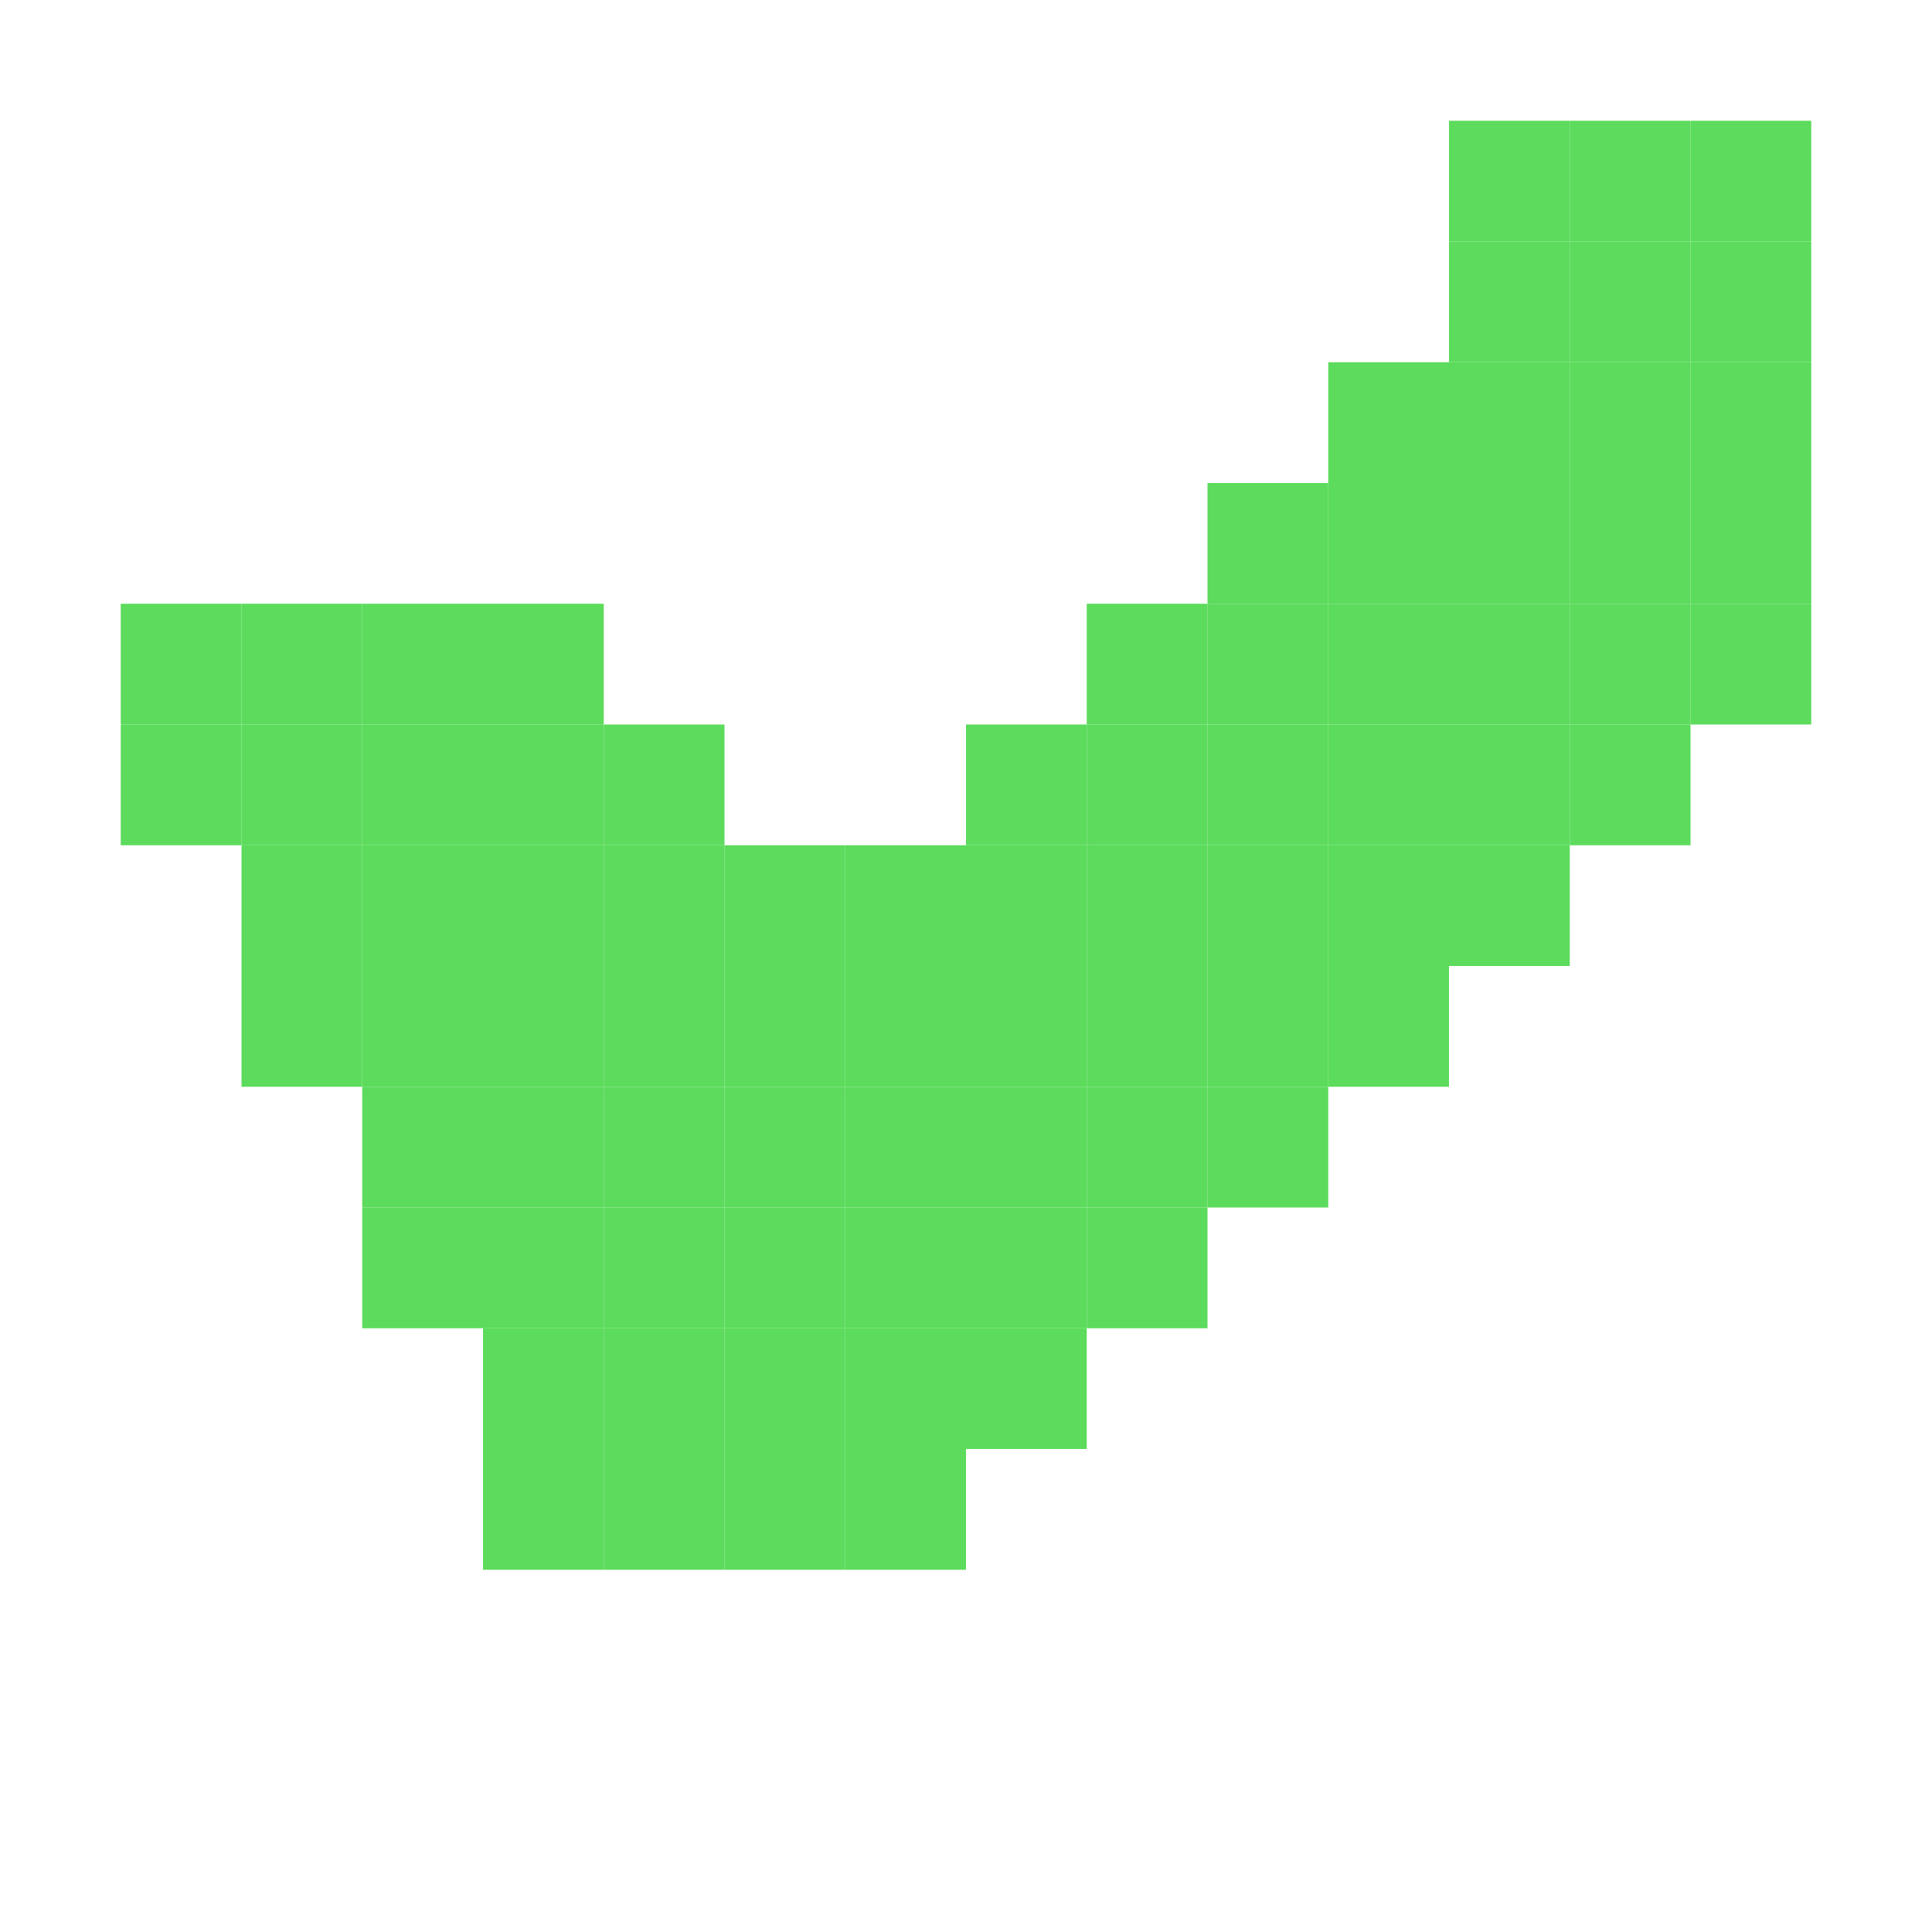
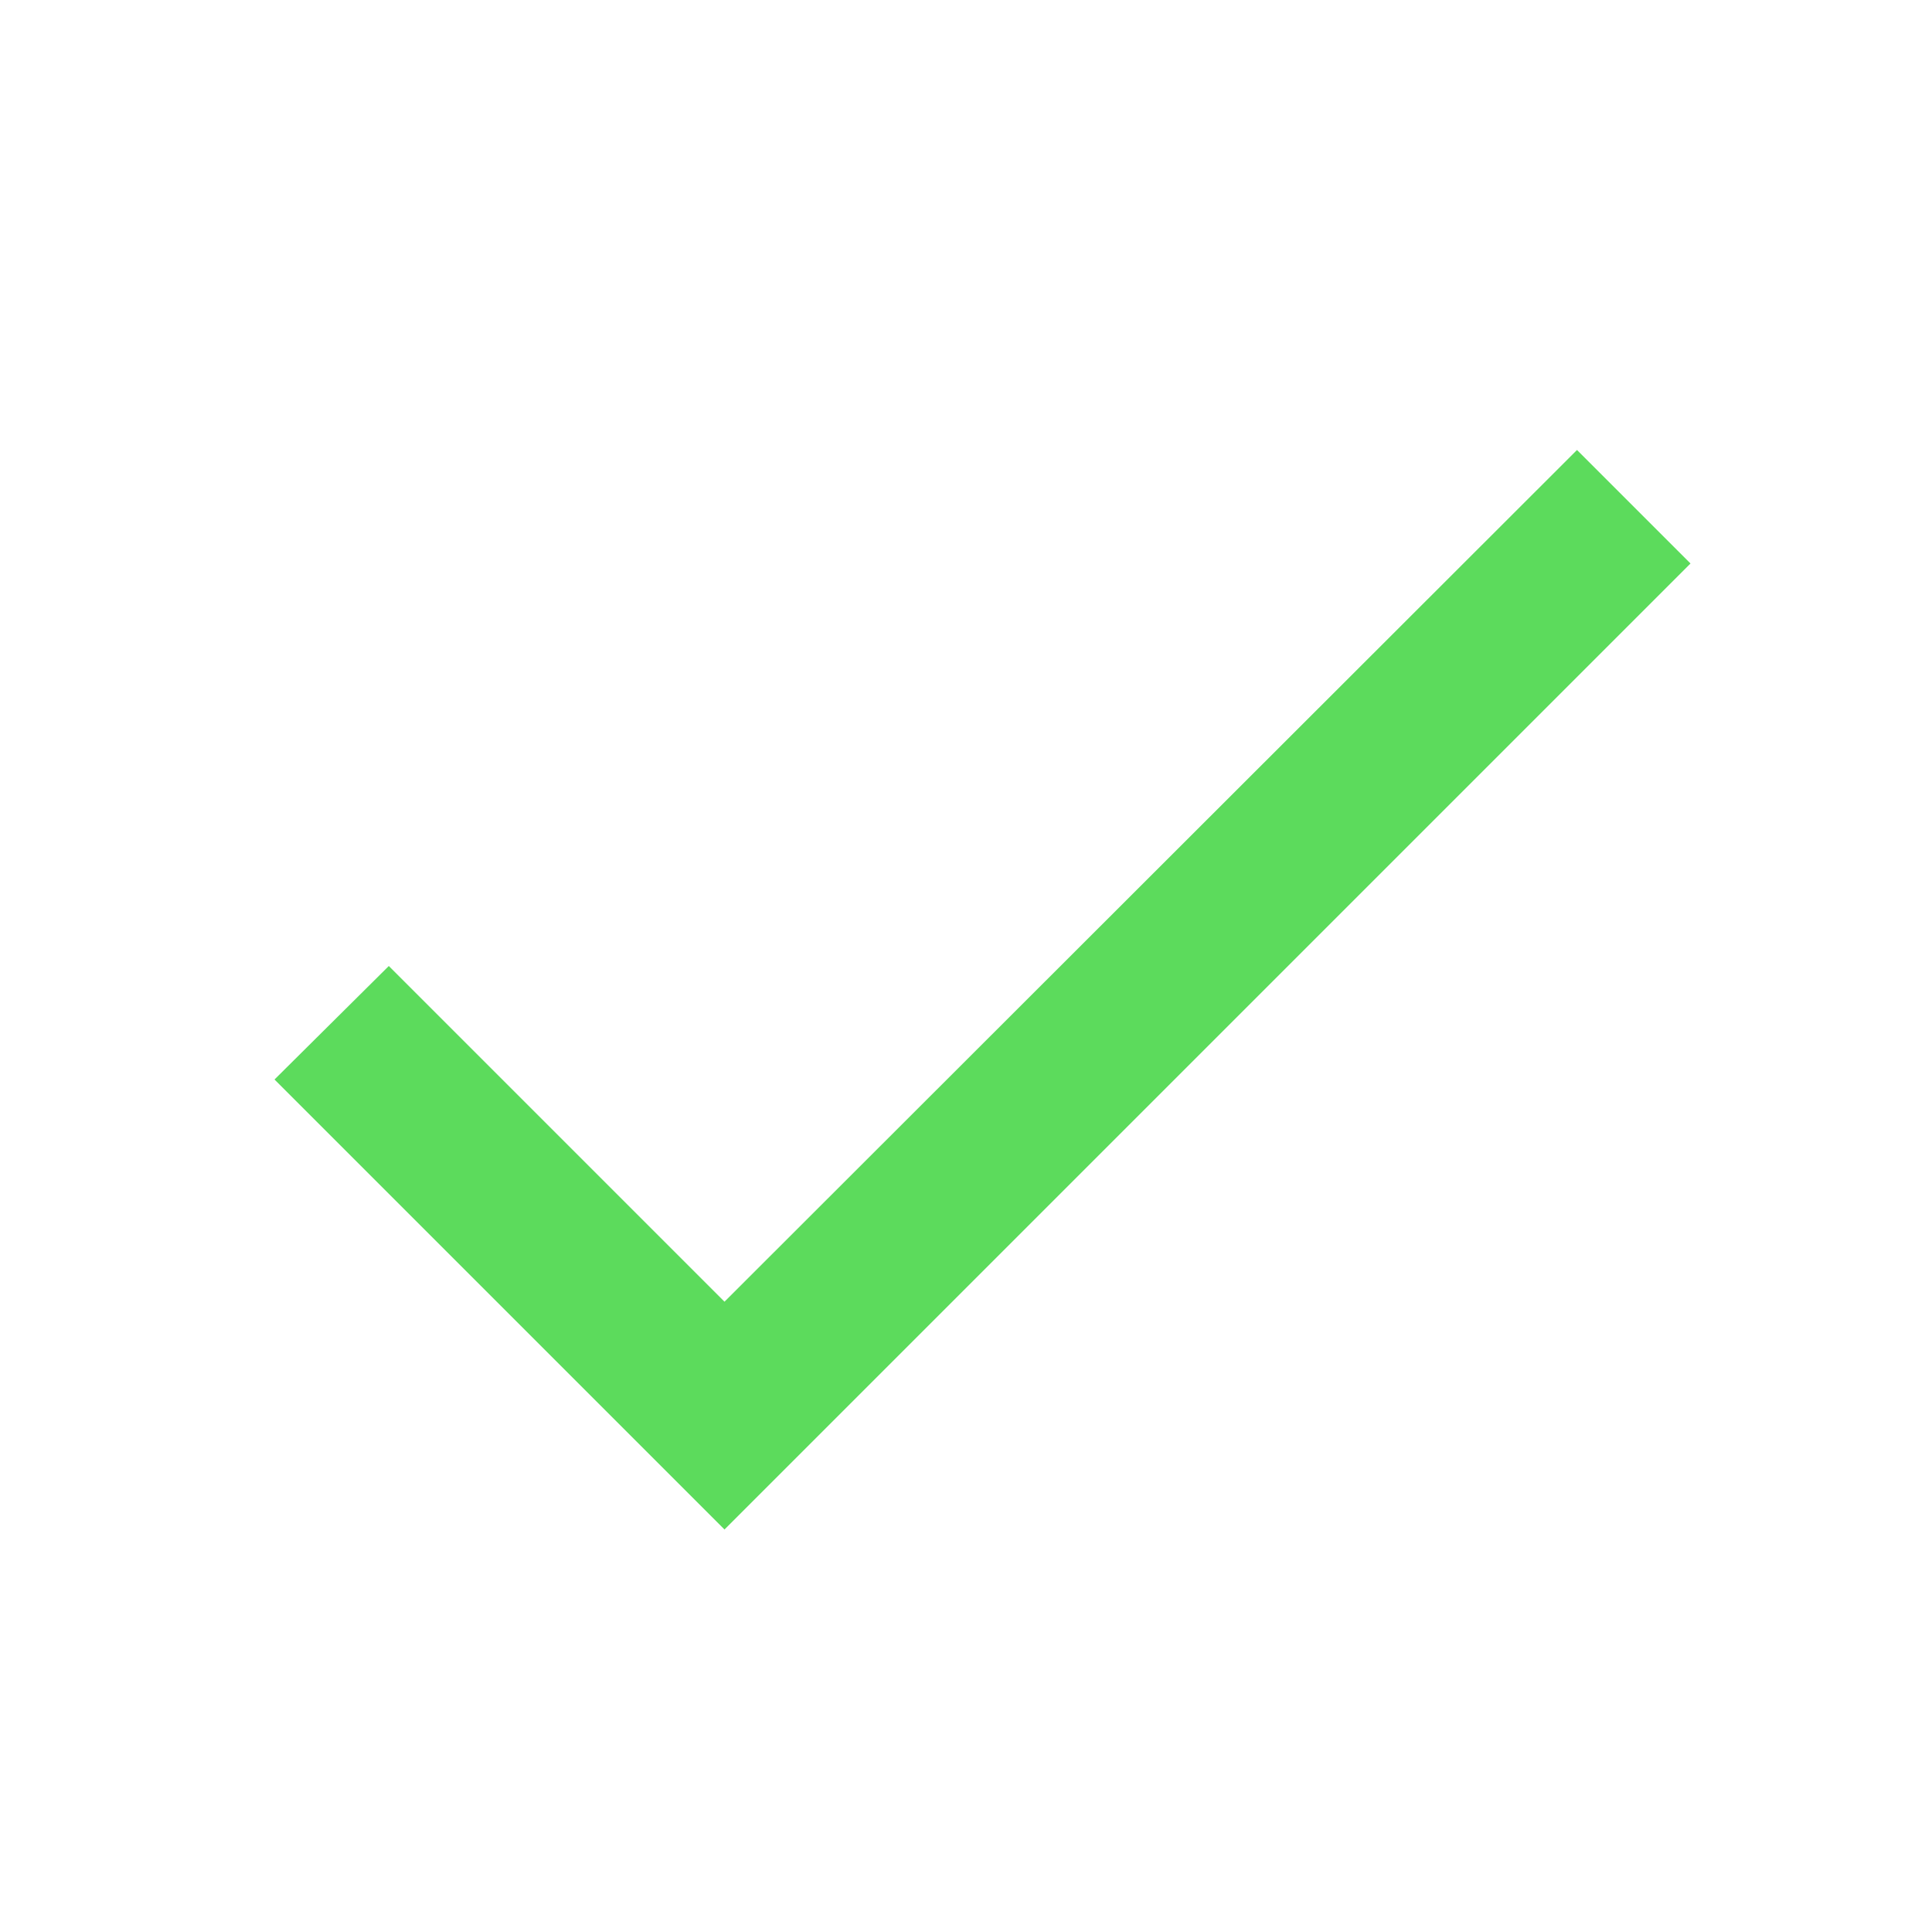
- <svg xmlns="http://www.w3.org/2000/svg" viewBox="0 0 16 16">
-   <rect x="1" y="5" width="1" height="1" fill="#5cdb5c" />
-   <rect x="1" y="6" width="1" height="1" fill="#5cdb5c" />
-   <rect x="2" y="5" width="1" height="1" fill="#5cdb5c" />
-   <rect x="2" y="6" width="1" height="1" fill="#5cdb5c" />
-   <rect x="2" y="7" width="1" height="1" fill="#5cdb5c" />
-   <rect x="2" y="8" width="1" height="1" fill="#5cdb5c" />
-   <rect x="3" y="5" width="1" height="1" fill="#5cdb5c" />
-   <rect x="3" y="6" width="1" height="1" fill="#5cdb5c" />
-   <rect x="3" y="7" width="1" height="1" fill="#5cdb5c" />
-   <rect x="3" y="8" width="1" height="1" fill="#5cdb5c" />
-   <rect x="3" y="9" width="1" height="1" fill="#5cdb5c" />
-   <rect x="3" y="10" width="1" height="1" fill="#5cdb5c" />
-   <rect x="4" y="5" width="1" height="1" fill="#5cdb5c" />
-   <rect x="4" y="6" width="1" height="1" fill="#5cdb5c" />
-   <rect x="4" y="7" width="1" height="1" fill="#5cdb5c" />
-   <rect x="4" y="8" width="1" height="1" fill="#5cdb5c" />
-   <rect x="4" y="9" width="1" height="1" fill="#5cdb5c" />
-   <rect x="4" y="10" width="1" height="1" fill="#5cdb5c" />
-   <rect x="4" y="11" width="1" height="1" fill="#5cdb5c" />
-   <rect x="4" y="12" width="1" height="1" fill="#5cdb5c" />
-   <rect x="5" y="6" width="1" height="1" fill="#5cdb5c" />
-   <rect x="5" y="7" width="1" height="1" fill="#5cdb5c" />
-   <rect x="5" y="8" width="1" height="1" fill="#5cdb5c" />
-   <rect x="5" y="9" width="1" height="1" fill="#5cdb5c" />
-   <rect x="5" y="10" width="1" height="1" fill="#5cdb5c" />
-   <rect x="5" y="11" width="1" height="1" fill="#5cdb5c" />
-   <rect x="5" y="12" width="1" height="1" fill="#5cdb5c" />
-   <rect x="6" y="7" width="1" height="1" fill="#5cdb5c" />
-   <rect x="6" y="8" width="1" height="1" fill="#5cdb5c" />
-   <rect x="6" y="9" width="1" height="1" fill="#5cdb5c" />
-   <rect x="6" y="10" width="1" height="1" fill="#5cdb5c" />
-   <rect x="6" y="11" width="1" height="1" fill="#5cdb5c" />
-   <rect x="6" y="12" width="1" height="1" fill="#5cdb5c" />
-   <rect x="7" y="7" width="1" height="1" fill="#5cdb5c" />
-   <rect x="7" y="8" width="1" height="1" fill="#5cdb5c" />
-   <rect x="7" y="9" width="1" height="1" fill="#5cdb5c" />
-   <rect x="7" y="10" width="1" height="1" fill="#5cdb5c" />
-   <rect x="7" y="11" width="1" height="1" fill="#5cdb5c" />
-   <rect x="7" y="12" width="1" height="1" fill="#5cdb5c" />
-   <rect x="8" y="6" width="1" height="1" fill="#5cdb5c" />
-   <rect x="8" y="7" width="1" height="1" fill="#5cdb5c" />
-   <rect x="8" y="8" width="1" height="1" fill="#5cdb5c" />
-   <rect x="8" y="9" width="1" height="1" fill="#5cdb5c" />
-   <rect x="8" y="10" width="1" height="1" fill="#5cdb5c" />
-   <rect x="8" y="11" width="1" height="1" fill="#5cdb5c" />
-   <rect x="9" y="5" width="1" height="1" fill="#5cdb5c" />
-   <rect x="9" y="6" width="1" height="1" fill="#5cdb5c" />
-   <rect x="9" y="7" width="1" height="1" fill="#5cdb5c" />
-   <rect x="9" y="8" width="1" height="1" fill="#5cdb5c" />
-   <rect x="9" y="9" width="1" height="1" fill="#5cdb5c" />
-   <rect x="9" y="10" width="1" height="1" fill="#5cdb5c" />
-   <rect x="10" y="4" width="1" height="1" fill="#5cdb5c" />
-   <rect x="10" y="5" width="1" height="1" fill="#5cdb5c" />
-   <rect x="10" y="6" width="1" height="1" fill="#5cdb5c" />
-   <rect x="10" y="7" width="1" height="1" fill="#5cdb5c" />
-   <rect x="10" y="8" width="1" height="1" fill="#5cdb5c" />
-   <rect x="10" y="9" width="1" height="1" fill="#5cdb5c" />
-   <rect x="11" y="3" width="1" height="1" fill="#5cdb5c" />
-   <rect x="11" y="4" width="1" height="1" fill="#5cdb5c" />
-   <rect x="11" y="5" width="1" height="1" fill="#5cdb5c" />
-   <rect x="11" y="6" width="1" height="1" fill="#5cdb5c" />
-   <rect x="11" y="7" width="1" height="1" fill="#5cdb5c" />
-   <rect x="11" y="8" width="1" height="1" fill="#5cdb5c" />
-   <rect x="12" y="1" width="1" height="1" fill="#5cdb5c" />
-   <rect x="12" y="2" width="1" height="1" fill="#5cdb5c" />
-   <rect x="12" y="3" width="1" height="1" fill="#5cdb5c" />
-   <rect x="12" y="4" width="1" height="1" fill="#5cdb5c" />
-   <rect x="12" y="5" width="1" height="1" fill="#5cdb5c" />
-   <rect x="12" y="6" width="1" height="1" fill="#5cdb5c" />
-   <rect x="12" y="7" width="1" height="1" fill="#5cdb5c" />
-   <rect x="13" y="1" width="1" height="1" fill="#5cdb5c" />
-   <rect x="13" y="2" width="1" height="1" fill="#5cdb5c" />
-   <rect x="13" y="3" width="1" height="1" fill="#5cdb5c" />
-   <rect x="13" y="4" width="1" height="1" fill="#5cdb5c" />
-   <rect x="13" y="5" width="1" height="1" fill="#5cdb5c" />
-   <rect x="13" y="6" width="1" height="1" fill="#5cdb5c" />
-   <rect x="14" y="1" width="1" height="1" fill="#5cdb5c" />
-   <rect x="14" y="2" width="1" height="1" fill="#5cdb5c" />
-   <rect x="14" y="3" width="1" height="1" fill="#5cdb5c" />
-   <rect x="14" y="4" width="1" height="1" fill="#5cdb5c" />
-   <rect x="14" y="5" width="1" height="1" fill="#5cdb5c" />
+ <svg xmlns="http://www.w3.org/2000/svg" viewBox="0 0 24 24" style="color: #5cdb5c;">
+   <path d="M9 16.17L4.83 12l-1.42 1.41L9 19 21 7l-1.41-1.41z" fill="currentColor" />
</svg>
